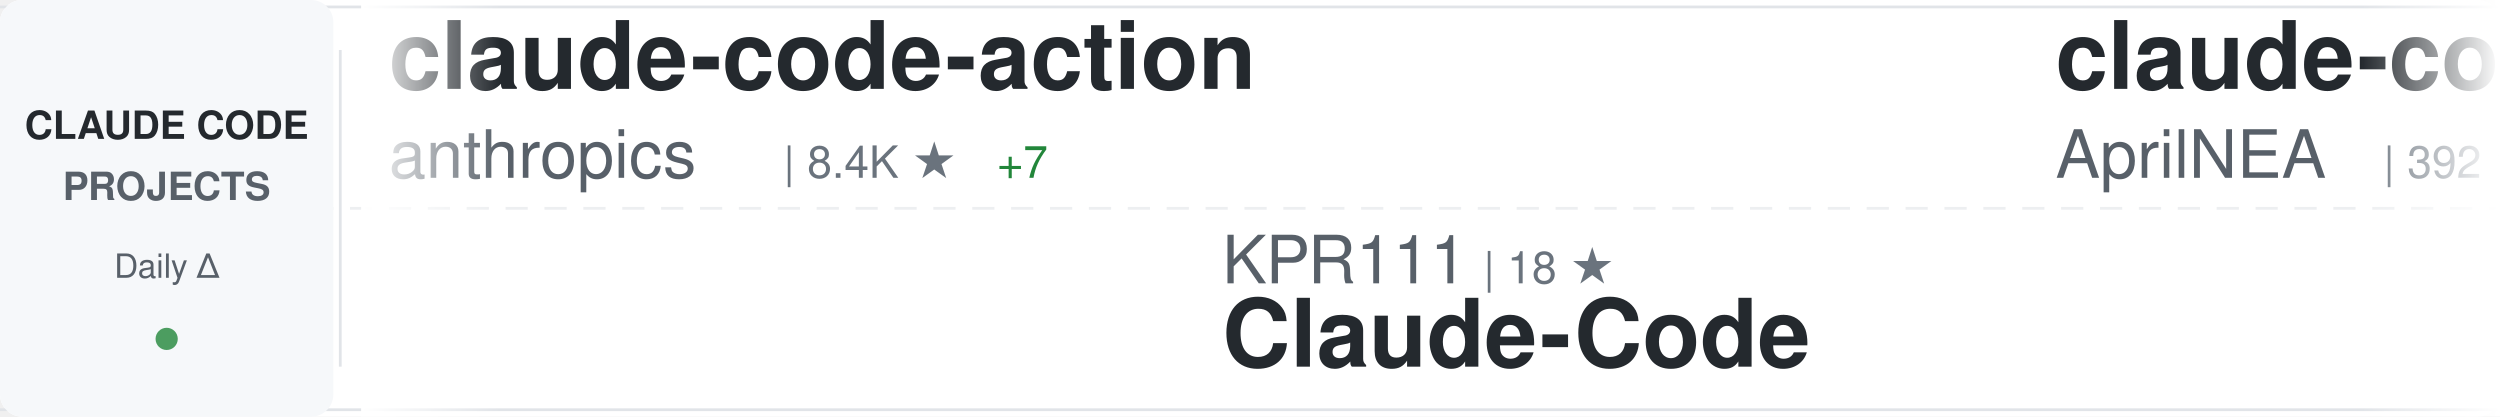
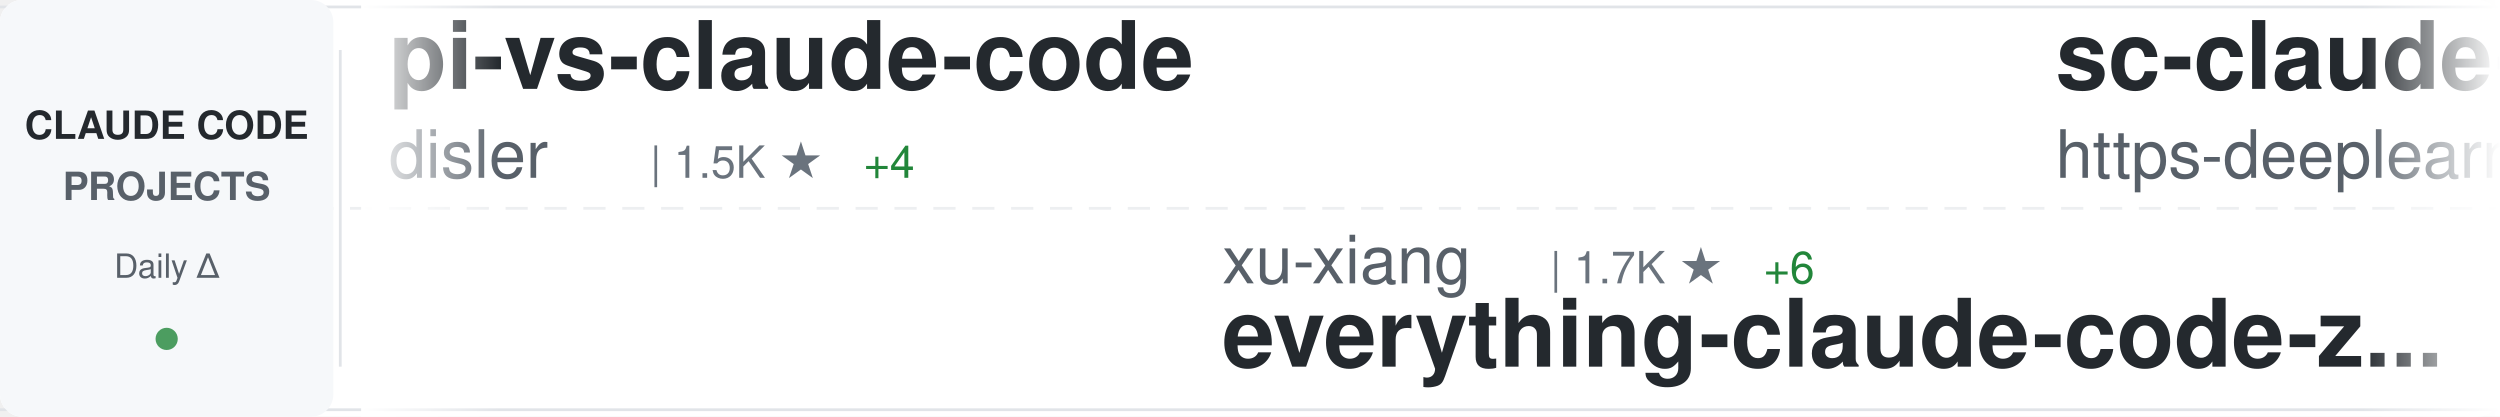
<svg xmlns="http://www.w3.org/2000/svg" width="900" height="150">
  <defs>
    <linearGradient id="awesomeLeftFade" x1="0%" y1="0%" x2="100%" y2="0%">
      <stop offset="0%" style="stop-color:#ffffff;stop-opacity:1" />
      <stop offset="100%" style="stop-color:#ffffff;stop-opacity:0" />
    </linearGradient>
    <linearGradient id="awesomeRightFade" x1="0%" y1="0%" x2="100%" y2="0%">
      <stop offset="0%" style="stop-color:#ffffff;stop-opacity:0" />
      <stop offset="100%" style="stop-color:#ffffff;stop-opacity:1" />
    </linearGradient>
  </defs>
  <rect width="900" height="150" fill="#ffffff" rx="8" />
  <rect x="0" y="2" width="900" height="1" fill="#e1e4e8" />
  <rect x="0" y="147" width="900" height="1" fill="#e1e4e8" />
  <line x1="0" y1="75" x2="900" y2="75" stroke="#e1e4e8" stroke-width="1" stroke-dasharray="8 6" opacity="0.6" />
  <rect x="0" y="0" width="120" height="150" fill="#f6f8fa" rx="8" />
  <text x="60" y="50" font-family="-apple-system, BlinkMacSystemFont, 'Segoe UI', Helvetica, Arial, sans-serif" font-size="14" font-weight="600" fill="#24292e" text-anchor="middle">CLAUDE CODE</text>
  <text x="60" y="72" font-family="-apple-system, BlinkMacSystemFont, 'Segoe UI', Helvetica, Arial, sans-serif" font-size="14" font-weight="600" fill="#586069" text-anchor="middle">PROJECTS</text>
  <text x="60" y="100" font-family="-apple-system, BlinkMacSystemFont, 'Segoe UI', Helvetica, Arial, sans-serif" font-size="12" font-weight="500" fill="#586069" text-anchor="middle">Daily Δ</text>
  <circle cx="60" cy="122" r="4" fill="#22863a" opacity="0.8" />
  <rect x="122" y="18" width="1" height="114" fill="#e1e4e8" />
  <clipPath id="awesomeTickerClip">
    <rect x="130" y="0" width="770" height="150" />
  </clipPath>
  <g clip-path="url(#awesomeTickerClip)">
    <g id="awesomeTickerItems">
      <animateTransform attributeName="transform" attributeType="XML" type="translate" from="0 0" to="-3000 0" dur="54s" repeatCount="indefinite" />
      <g transform="translate(0, 0)">
-         <text x="140" y="32" font-family="-apple-system, BlinkMacSystemFont, 'Segoe UI', Helvetica, Arial, sans-serif" font-size="34" font-weight="600" fill="#24292e">claude-code-action</text>
-         <text x="140" y="64" font-family="-apple-system, BlinkMacSystemFont, 'Segoe UI', Helvetica, Arial, sans-serif" font-size="24" font-weight="400" fill="#586069">anthropics</text>
-         <text x="282" y="64" font-family="-apple-system, BlinkMacSystemFont, 'Segoe UI', Helvetica, Arial, sans-serif" font-size="16" font-weight="500" fill="#6a737d">| 8.4K ★</text>
-         <text x="359" y="64" font-family="-apple-system, BlinkMacSystemFont, 'Segoe UI', Helvetica, Arial, sans-serif" font-size="16" font-weight="500" fill="#22863a"> +7</text>
+         <text x="140" y="32" font-family="-apple-system, BlinkMacSystemFont, 'Segoe UI', Helvetica, Arial, sans-serif" font-size="34" font-weight="600" fill="#24292e">pi-vs-claude-code</text>
+         <text x="140" y="64" font-family="-apple-system, BlinkMacSystemFont, 'Segoe UI', Helvetica, Arial, sans-serif" font-size="24" font-weight="400" fill="#586069">disler</text>
+         <text x="234" y="64" font-family="-apple-system, BlinkMacSystemFont, 'Segoe UI', Helvetica, Arial, sans-serif" font-size="16" font-weight="500" fill="#6a737d">| 1.5K ★</text>
+         <text x="311" y="64" font-family="-apple-system, BlinkMacSystemFont, 'Segoe UI', Helvetica, Arial, sans-serif" font-size="16" font-weight="500" fill="#22863a"> +4</text>
      </g>
      <g transform="translate(300, 0)">
-         <text x="140" y="102" font-family="-apple-system, BlinkMacSystemFont, 'Segoe UI', Helvetica, Arial, sans-serif" font-size="24" font-weight="400" fill="#586069">KPR111</text>
-         <text x="234" y="102" font-family="-apple-system, BlinkMacSystemFont, 'Segoe UI', Helvetica, Arial, sans-serif" font-size="16" font-weight="500" fill="#6a737d">| 18 ★</text>
+         <text x="140" y="102" font-family="-apple-system, BlinkMacSystemFont, 'Segoe UI', Helvetica, Arial, sans-serif" font-size="24" font-weight="400" fill="#586069">xu-xiang</text>
+         <text x="258" y="102" font-family="-apple-system, BlinkMacSystemFont, 'Segoe UI', Helvetica, Arial, sans-serif" font-size="16" font-weight="500" fill="#6a737d">| 1.7K ★</text>
+         <text x="335" y="102" font-family="-apple-system, BlinkMacSystemFont, 'Segoe UI', Helvetica, Arial, sans-serif" font-size="16" font-weight="500" fill="#22863a"> +6</text>
+         <text x="140" y="132" font-family="-apple-system, BlinkMacSystemFont, 'Segoe UI', Helvetica, Arial, sans-serif" font-size="34" font-weight="600" fill="#24292e">everything-claude-code-z...</text>
+       </g>
+       <g transform="translate(600, 0)">
+         <text x="140" y="32" font-family="-apple-system, BlinkMacSystemFont, 'Segoe UI', Helvetica, Arial, sans-serif" font-size="34" font-weight="600" fill="#24292e">sc-claude-code-files</text>
+         <text x="140" y="64" font-family="-apple-system, BlinkMacSystemFont, 'Segoe UI', Helvetica, Arial, sans-serif" font-size="24" font-weight="400" fill="#586069">https-deeplearning-ai</text>
+         <text x="414" y="64" font-family="-apple-system, BlinkMacSystemFont, 'Segoe UI', Helvetica, Arial, sans-serif" font-size="16" font-weight="500" fill="#6a737d">| 535 ★</text>
+         <text x="482" y="64" font-family="-apple-system, BlinkMacSystemFont, 'Segoe UI', Helvetica, Arial, sans-serif" font-size="16" font-weight="500" fill="#22863a"> +1</text>
+       </g>
+       <g transform="translate(900, 0)">
+         <text x="140" y="102" font-family="-apple-system, BlinkMacSystemFont, 'Segoe UI', Helvetica, Arial, sans-serif" font-size="24" font-weight="400" fill="#586069">huangjia2019</text>
+         <text x="306" y="102" font-family="-apple-system, BlinkMacSystemFont, 'Segoe UI', Helvetica, Arial, sans-serif" font-size="16" font-weight="500" fill="#6a737d">| 991 ★</text>
+         <text x="374" y="102" font-family="-apple-system, BlinkMacSystemFont, 'Segoe UI', Helvetica, Arial, sans-serif" font-size="16" font-weight="500" fill="#22863a"> +1</text>
+         <text x="140" y="132" font-family="-apple-system, BlinkMacSystemFont, 'Segoe UI', Helvetica, Arial, sans-serif" font-size="34" font-weight="600" fill="#24292e">claude-code-engineering</text>
+       </g>
+       <g transform="translate(1200, 0)">
+         <text x="140" y="32" font-family="-apple-system, BlinkMacSystemFont, 'Segoe UI', Helvetica, Arial, sans-serif" font-size="34" font-weight="600" fill="#24292e">my-claude-code-setup</text>
+         <text x="140" y="64" font-family="-apple-system, BlinkMacSystemFont, 'Segoe UI', Helvetica, Arial, sans-serif" font-size="24" font-weight="400" fill="#586069">centminmod</text>
+         <text x="282" y="64" font-family="-apple-system, BlinkMacSystemFont, 'Segoe UI', Helvetica, Arial, sans-serif" font-size="16" font-weight="500" fill="#6a737d">| 2.5K ★</text>
+         <text x="359" y="64" font-family="-apple-system, BlinkMacSystemFont, 'Segoe UI', Helvetica, Arial, sans-serif" font-size="16" font-weight="500" fill="#22863a"> +4</text>
+       </g>
+       <g transform="translate(1500, 0)">
+         <text x="140" y="102" font-family="-apple-system, BlinkMacSystemFont, 'Segoe UI', Helvetica, Arial, sans-serif" font-size="24" font-weight="400" fill="#586069">RichardAtCT</text>
+         <text x="294" y="102" font-family="-apple-system, BlinkMacSystemFont, 'Segoe UI', Helvetica, Arial, sans-serif" font-size="16" font-weight="500" fill="#6a737d">| 2.7K ★</text>
+         <text x="371" y="102" font-family="-apple-system, BlinkMacSystemFont, 'Segoe UI', Helvetica, Arial, sans-serif" font-size="16" font-weight="500" fill="#22863a"> +1</text>
+         <text x="140" y="132" font-family="-apple-system, BlinkMacSystemFont, 'Segoe UI', Helvetica, Arial, sans-serif" font-size="34" font-weight="600" fill="#24292e">claude-code-telegram</text>
+       </g>
+       <g transform="translate(1800, 0)">
+         <text x="140" y="32" font-family="-apple-system, BlinkMacSystemFont, 'Segoe UI', Helvetica, Arial, sans-serif" font-size="34" font-weight="600" fill="#24292e">claude-code-harness</text>
+         <text x="140" y="64" font-family="-apple-system, BlinkMacSystemFont, 'Segoe UI', Helvetica, Arial, sans-serif" font-size="24" font-weight="400" fill="#586069">Chachamaru127</text>
+         <text x="318" y="64" font-family="-apple-system, BlinkMacSystemFont, 'Segoe UI', Helvetica, Arial, sans-serif" font-size="16" font-weight="500" fill="#6a737d">| 3.0K ★</text>
+         <text x="395" y="64" font-family="-apple-system, BlinkMacSystemFont, 'Segoe UI', Helvetica, Arial, sans-serif" font-size="16" font-weight="500" fill="#22863a"> +3</text>
+       </g>
+       <g transform="translate(2100, 0)">
+         <text x="140" y="102" font-family="-apple-system, BlinkMacSystemFont, 'Segoe UI', Helvetica, Arial, sans-serif" font-size="24" font-weight="400" fill="#586069">Yeachan-Heo</text>
+         <text x="294" y="102" font-family="-apple-system, BlinkMacSystemFont, 'Segoe UI', Helvetica, Arial, sans-serif" font-size="16" font-weight="500" fill="#6a737d">| 37.9K ★</text>
+         <text x="380" y="102" font-family="-apple-system, BlinkMacSystemFont, 'Segoe UI', Helvetica, Arial, sans-serif" font-size="16" font-weight="500" fill="#22863a"> +27</text>
+         <text x="140" y="132" font-family="-apple-system, BlinkMacSystemFont, 'Segoe UI', Helvetica, Arial, sans-serif" font-size="34" font-weight="600" fill="#24292e">oh-my-claudecode</text>
+       </g>
+       <g transform="translate(2400, 0)">
+         <text x="140" y="32" font-family="-apple-system, BlinkMacSystemFont, 'Segoe UI', Helvetica, Arial, sans-serif" font-size="34" font-weight="600" fill="#24292e">how-claude-code-works</text>
+         <text x="140" y="64" font-family="-apple-system, BlinkMacSystemFont, 'Segoe UI', Helvetica, Arial, sans-serif" font-size="24" font-weight="400" fill="#586069">Windy3f3f3f3f</text>
+         <text x="318" y="64" font-family="-apple-system, BlinkMacSystemFont, 'Segoe UI', Helvetica, Arial, sans-serif" font-size="16" font-weight="500" fill="#6a737d">| 3.2K ★</text>
+         <text x="395" y="64" font-family="-apple-system, BlinkMacSystemFont, 'Segoe UI', Helvetica, Arial, sans-serif" font-size="16" font-weight="500" fill="#22863a"> +8</text>
+       </g>
+       <g transform="translate(2700, 0)">
+         <text x="140" y="102" font-family="-apple-system, BlinkMacSystemFont, 'Segoe UI', Helvetica, Arial, sans-serif" font-size="24" font-weight="400" fill="#586069">OrcaWhisper</text>
+         <text x="294" y="102" font-family="-apple-system, BlinkMacSystemFont, 'Segoe UI', Helvetica, Arial, sans-serif" font-size="16" font-weight="500" fill="#6a737d">| 85 ★</text>
        <text x="140" y="132" font-family="-apple-system, BlinkMacSystemFont, 'Segoe UI', Helvetica, Arial, sans-serif" font-size="34" font-weight="600" fill="#24292e">Claude-Code</text>
      </g>
-       <g transform="translate(600, 0)">
-         <text x="140" y="32" font-family="-apple-system, BlinkMacSystemFont, 'Segoe UI', Helvetica, Arial, sans-serif" font-size="34" font-weight="600" fill="#24292e">claude-code-source</text>
-         <text x="140" y="64" font-family="-apple-system, BlinkMacSystemFont, 'Segoe UI', Helvetica, Arial, sans-serif" font-size="24" font-weight="400" fill="#586069">AprilNEA</text>
-         <text x="258" y="64" font-family="-apple-system, BlinkMacSystemFont, 'Segoe UI', Helvetica, Arial, sans-serif" font-size="16" font-weight="500" fill="#6a737d">| 392 ★</text>
-       </g>
-       <g transform="translate(900, 0)">
-         <text x="140" y="102" font-family="-apple-system, BlinkMacSystemFont, 'Segoe UI', Helvetica, Arial, sans-serif" font-size="24" font-weight="400" fill="#586069">shareAI-lab</text>
-         <text x="294" y="102" font-family="-apple-system, BlinkMacSystemFont, 'Segoe UI', Helvetica, Arial, sans-serif" font-size="16" font-weight="500" fill="#6a737d">| 71.4K ★</text>
-         <text x="380" y="102" font-family="-apple-system, BlinkMacSystemFont, 'Segoe UI', Helvetica, Arial, sans-serif" font-size="16" font-weight="500" fill="#22863a"> +88</text>
-         <text x="140" y="132" font-family="-apple-system, BlinkMacSystemFont, 'Segoe UI', Helvetica, Arial, sans-serif" font-size="34" font-weight="600" fill="#24292e">learn-claude-code</text>
-       </g>
-       <g transform="translate(1200, 0)">
-         <text x="140" y="32" font-family="-apple-system, BlinkMacSystemFont, 'Segoe UI', Helvetica, Arial, sans-serif" font-size="34" font-weight="600" fill="#24292e">Dive-into-Claude-Code</text>
-         <text x="140" y="64" font-family="-apple-system, BlinkMacSystemFont, 'Segoe UI', Helvetica, Arial, sans-serif" font-size="24" font-weight="400" fill="#586069">VILA-Lab</text>
-         <text x="258" y="64" font-family="-apple-system, BlinkMacSystemFont, 'Segoe UI', Helvetica, Arial, sans-serif" font-size="16" font-weight="500" fill="#6a737d">| 2.0K ★</text>
-         <text x="335" y="64" font-family="-apple-system, BlinkMacSystemFont, 'Segoe UI', Helvetica, Arial, sans-serif" font-size="16" font-weight="500" fill="#22863a"> +13</text>
-       </g>
-       <g transform="translate(1500, 0)">
-         <text x="140" y="102" font-family="-apple-system, BlinkMacSystemFont, 'Segoe UI', Helvetica, Arial, sans-serif" font-size="24" font-weight="400" fill="#586069">liuup</text>
-         <text x="222" y="102" font-family="-apple-system, BlinkMacSystemFont, 'Segoe UI', Helvetica, Arial, sans-serif" font-size="16" font-weight="500" fill="#6a737d">| 3.6K ★</text>
-         <text x="299" y="102" font-family="-apple-system, BlinkMacSystemFont, 'Segoe UI', Helvetica, Arial, sans-serif" font-size="16" font-weight="500" fill="#22863a"> +4</text>
-         <text x="140" y="132" font-family="-apple-system, BlinkMacSystemFont, 'Segoe UI', Helvetica, Arial, sans-serif" font-size="34" font-weight="600" fill="#24292e">claude-code-analysis</text>
-       </g>
-       <g transform="translate(1800, 0)">
-         <text x="140" y="32" font-family="-apple-system, BlinkMacSystemFont, 'Segoe UI', Helvetica, Arial, sans-serif" font-size="34" font-weight="600" fill="#24292e">claude-code-router</text>
-         <text x="140" y="64" font-family="-apple-system, BlinkMacSystemFont, 'Segoe UI', Helvetica, Arial, sans-serif" font-size="24" font-weight="400" fill="#586069">musistudio</text>
-         <text x="282" y="64" font-family="-apple-system, BlinkMacSystemFont, 'Segoe UI', Helvetica, Arial, sans-serif" font-size="16" font-weight="500" fill="#6a737d">| 35.9K ★</text>
-         <text x="368" y="64" font-family="-apple-system, BlinkMacSystemFont, 'Segoe UI', Helvetica, Arial, sans-serif" font-size="16" font-weight="500" fill="#22863a"> +29</text>
-       </g>
-       <g transform="translate(2100, 0)">
-         <text x="140" y="102" font-family="-apple-system, BlinkMacSystemFont, 'Segoe UI', Helvetica, Arial, sans-serif" font-size="24" font-weight="400" fill="#586069">Maciek-roboblog</text>
-         <text x="342" y="102" font-family="-apple-system, BlinkMacSystemFont, 'Segoe UI', Helvetica, Arial, sans-serif" font-size="16" font-weight="500" fill="#6a737d">| 8.5K ★</text>
-         <text x="419" y="102" font-family="-apple-system, BlinkMacSystemFont, 'Segoe UI', Helvetica, Arial, sans-serif" font-size="16" font-weight="500" fill="#22863a"> +7</text>
-         <text x="140" y="132" font-family="-apple-system, BlinkMacSystemFont, 'Segoe UI', Helvetica, Arial, sans-serif" font-size="34" font-weight="600" fill="#24292e">Claude-Code-Usage-Monito...</text>
-       </g>
-       <g transform="translate(2400, 0)">
-         <text x="140" y="32" font-family="-apple-system, BlinkMacSystemFont, 'Segoe UI', Helvetica, Arial, sans-serif" font-size="34" font-weight="600" fill="#24292e">skills</text>
-         <text x="140" y="64" font-family="-apple-system, BlinkMacSystemFont, 'Segoe UI', Helvetica, Arial, sans-serif" font-size="24" font-weight="400" fill="#586069">anthropics</text>
-         <text x="282" y="64" font-family="-apple-system, BlinkMacSystemFont, 'Segoe UI', Helvetica, Arial, sans-serif" font-size="16" font-weight="500" fill="#6a737d">| 162.5K ★</text>
-         <text x="377" y="64" font-family="-apple-system, BlinkMacSystemFont, 'Segoe UI', Helvetica, Arial, sans-serif" font-size="16" font-weight="500" fill="#22863a"> +328</text>
-       </g>
-       <g transform="translate(2700, 0)">
-         <text x="140" y="102" font-family="-apple-system, BlinkMacSystemFont, 'Segoe UI', Helvetica, Arial, sans-serif" font-size="24" font-weight="400" fill="#586069">jqueryscript</text>
-         <text x="306" y="102" font-family="-apple-system, BlinkMacSystemFont, 'Segoe UI', Helvetica, Arial, sans-serif" font-size="16" font-weight="500" fill="#6a737d">| 469 ★</text>
-         <text x="374" y="102" font-family="-apple-system, BlinkMacSystemFont, 'Segoe UI', Helvetica, Arial, sans-serif" font-size="16" font-weight="500" fill="#22863a"> +2</text>
-         <text x="140" y="132" font-family="-apple-system, BlinkMacSystemFont, 'Segoe UI', Helvetica, Arial, sans-serif" font-size="34" font-weight="600" fill="#24292e">awesome-claude-code</text>
-       </g>
      <g transform="translate(3000, 0)">
-         <text x="140" y="32" font-family="-apple-system, BlinkMacSystemFont, 'Segoe UI', Helvetica, Arial, sans-serif" font-size="34" font-weight="600" fill="#24292e">claude-code-action</text>
-         <text x="140" y="64" font-family="-apple-system, BlinkMacSystemFont, 'Segoe UI', Helvetica, Arial, sans-serif" font-size="24" font-weight="400" fill="#586069">anthropics</text>
-         <text x="282" y="64" font-family="-apple-system, BlinkMacSystemFont, 'Segoe UI', Helvetica, Arial, sans-serif" font-size="16" font-weight="500" fill="#6a737d">| 8.4K ★</text>
-         <text x="359" y="64" font-family="-apple-system, BlinkMacSystemFont, 'Segoe UI', Helvetica, Arial, sans-serif" font-size="16" font-weight="500" fill="#22863a"> +7</text>
+         <text x="140" y="32" font-family="-apple-system, BlinkMacSystemFont, 'Segoe UI', Helvetica, Arial, sans-serif" font-size="34" font-weight="600" fill="#24292e">pi-vs-claude-code</text>
+         <text x="140" y="64" font-family="-apple-system, BlinkMacSystemFont, 'Segoe UI', Helvetica, Arial, sans-serif" font-size="24" font-weight="400" fill="#586069">disler</text>
+         <text x="234" y="64" font-family="-apple-system, BlinkMacSystemFont, 'Segoe UI', Helvetica, Arial, sans-serif" font-size="16" font-weight="500" fill="#6a737d">| 1.5K ★</text>
+         <text x="311" y="64" font-family="-apple-system, BlinkMacSystemFont, 'Segoe UI', Helvetica, Arial, sans-serif" font-size="16" font-weight="500" fill="#22863a"> +4</text>
      </g>
      <g transform="translate(3300, 0)">
-         <text x="140" y="102" font-family="-apple-system, BlinkMacSystemFont, 'Segoe UI', Helvetica, Arial, sans-serif" font-size="24" font-weight="400" fill="#586069">KPR111</text>
-         <text x="234" y="102" font-family="-apple-system, BlinkMacSystemFont, 'Segoe UI', Helvetica, Arial, sans-serif" font-size="16" font-weight="500" fill="#6a737d">| 18 ★</text>
-         <text x="140" y="132" font-family="-apple-system, BlinkMacSystemFont, 'Segoe UI', Helvetica, Arial, sans-serif" font-size="34" font-weight="600" fill="#24292e">Claude-Code</text>
+         <text x="140" y="102" font-family="-apple-system, BlinkMacSystemFont, 'Segoe UI', Helvetica, Arial, sans-serif" font-size="24" font-weight="400" fill="#586069">xu-xiang</text>
+         <text x="258" y="102" font-family="-apple-system, BlinkMacSystemFont, 'Segoe UI', Helvetica, Arial, sans-serif" font-size="16" font-weight="500" fill="#6a737d">| 1.7K ★</text>
+         <text x="335" y="102" font-family="-apple-system, BlinkMacSystemFont, 'Segoe UI', Helvetica, Arial, sans-serif" font-size="16" font-weight="500" fill="#22863a"> +6</text>
+         <text x="140" y="132" font-family="-apple-system, BlinkMacSystemFont, 'Segoe UI', Helvetica, Arial, sans-serif" font-size="34" font-weight="600" fill="#24292e">everything-claude-code-z...</text>
      </g>
      <g transform="translate(3600, 0)">
-         <text x="140" y="32" font-family="-apple-system, BlinkMacSystemFont, 'Segoe UI', Helvetica, Arial, sans-serif" font-size="34" font-weight="600" fill="#24292e">claude-code-source</text>
-         <text x="140" y="64" font-family="-apple-system, BlinkMacSystemFont, 'Segoe UI', Helvetica, Arial, sans-serif" font-size="24" font-weight="400" fill="#586069">AprilNEA</text>
-         <text x="258" y="64" font-family="-apple-system, BlinkMacSystemFont, 'Segoe UI', Helvetica, Arial, sans-serif" font-size="16" font-weight="500" fill="#6a737d">| 392 ★</text>
+         <text x="140" y="32" font-family="-apple-system, BlinkMacSystemFont, 'Segoe UI', Helvetica, Arial, sans-serif" font-size="34" font-weight="600" fill="#24292e">sc-claude-code-files</text>
+         <text x="140" y="64" font-family="-apple-system, BlinkMacSystemFont, 'Segoe UI', Helvetica, Arial, sans-serif" font-size="24" font-weight="400" fill="#586069">https-deeplearning-ai</text>
+         <text x="414" y="64" font-family="-apple-system, BlinkMacSystemFont, 'Segoe UI', Helvetica, Arial, sans-serif" font-size="16" font-weight="500" fill="#6a737d">| 535 ★</text>
+         <text x="482" y="64" font-family="-apple-system, BlinkMacSystemFont, 'Segoe UI', Helvetica, Arial, sans-serif" font-size="16" font-weight="500" fill="#22863a"> +1</text>
      </g>
      <g transform="translate(3900, 0)">
-         <text x="140" y="102" font-family="-apple-system, BlinkMacSystemFont, 'Segoe UI', Helvetica, Arial, sans-serif" font-size="24" font-weight="400" fill="#586069">shareAI-lab</text>
-         <text x="294" y="102" font-family="-apple-system, BlinkMacSystemFont, 'Segoe UI', Helvetica, Arial, sans-serif" font-size="16" font-weight="500" fill="#6a737d">| 71.4K ★</text>
-         <text x="380" y="102" font-family="-apple-system, BlinkMacSystemFont, 'Segoe UI', Helvetica, Arial, sans-serif" font-size="16" font-weight="500" fill="#22863a"> +88</text>
-         <text x="140" y="132" font-family="-apple-system, BlinkMacSystemFont, 'Segoe UI', Helvetica, Arial, sans-serif" font-size="34" font-weight="600" fill="#24292e">learn-claude-code</text>
+         <text x="140" y="102" font-family="-apple-system, BlinkMacSystemFont, 'Segoe UI', Helvetica, Arial, sans-serif" font-size="24" font-weight="400" fill="#586069">huangjia2019</text>
+         <text x="306" y="102" font-family="-apple-system, BlinkMacSystemFont, 'Segoe UI', Helvetica, Arial, sans-serif" font-size="16" font-weight="500" fill="#6a737d">| 991 ★</text>
+         <text x="374" y="102" font-family="-apple-system, BlinkMacSystemFont, 'Segoe UI', Helvetica, Arial, sans-serif" font-size="16" font-weight="500" fill="#22863a"> +1</text>
+         <text x="140" y="132" font-family="-apple-system, BlinkMacSystemFont, 'Segoe UI', Helvetica, Arial, sans-serif" font-size="34" font-weight="600" fill="#24292e">claude-code-engineering</text>
      </g>
    </g>
  </g>
  <rect x="130" y="0" width="50" height="150" fill="url(#awesomeLeftFade)" />
  <rect x="850" y="0" width="50" height="150" fill="url(#awesomeRightFade)" />
</svg>
